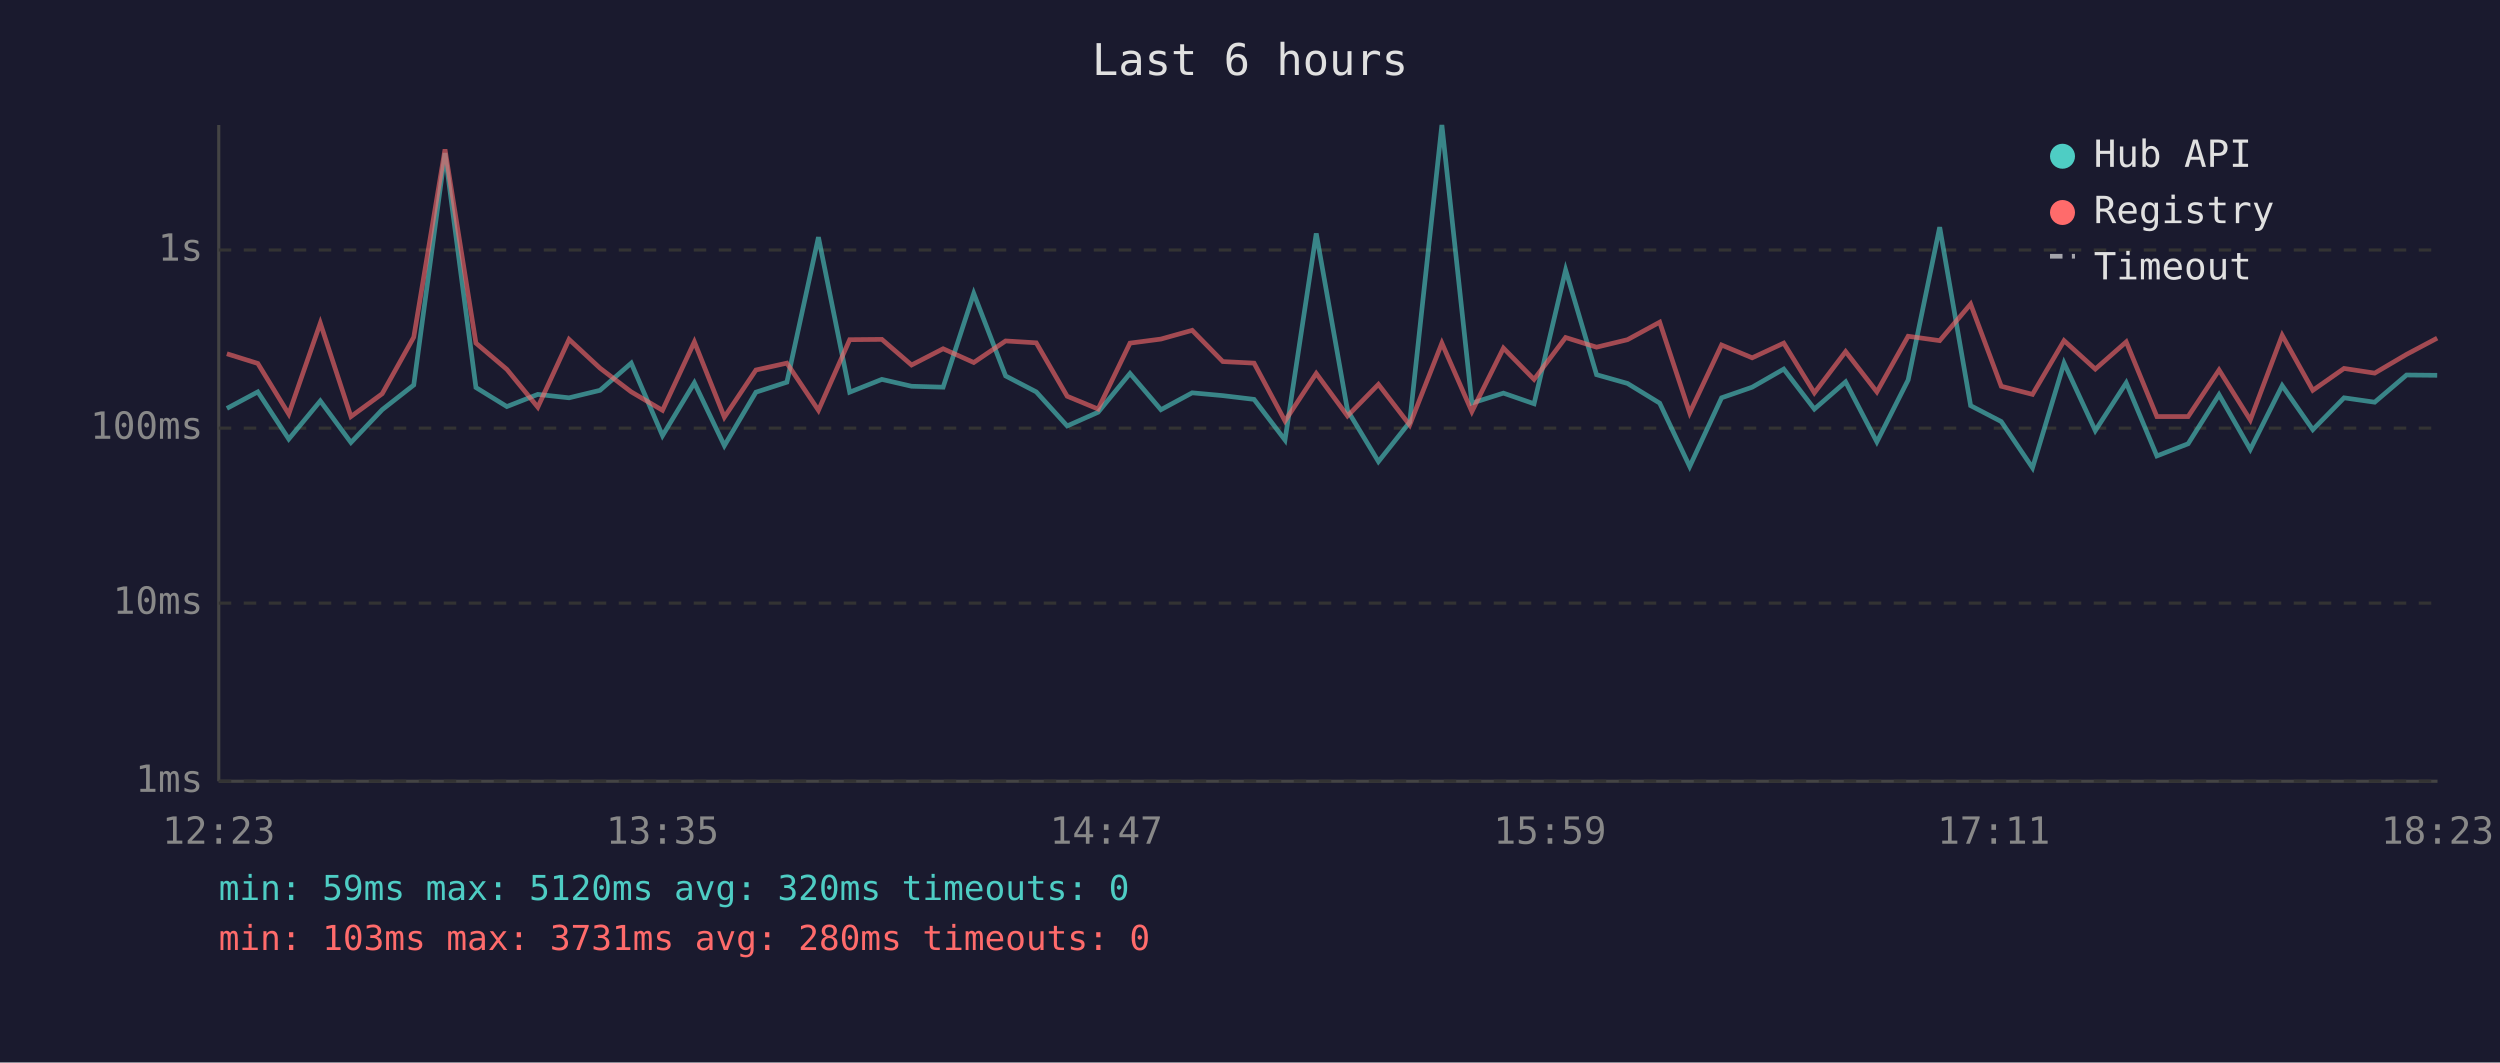
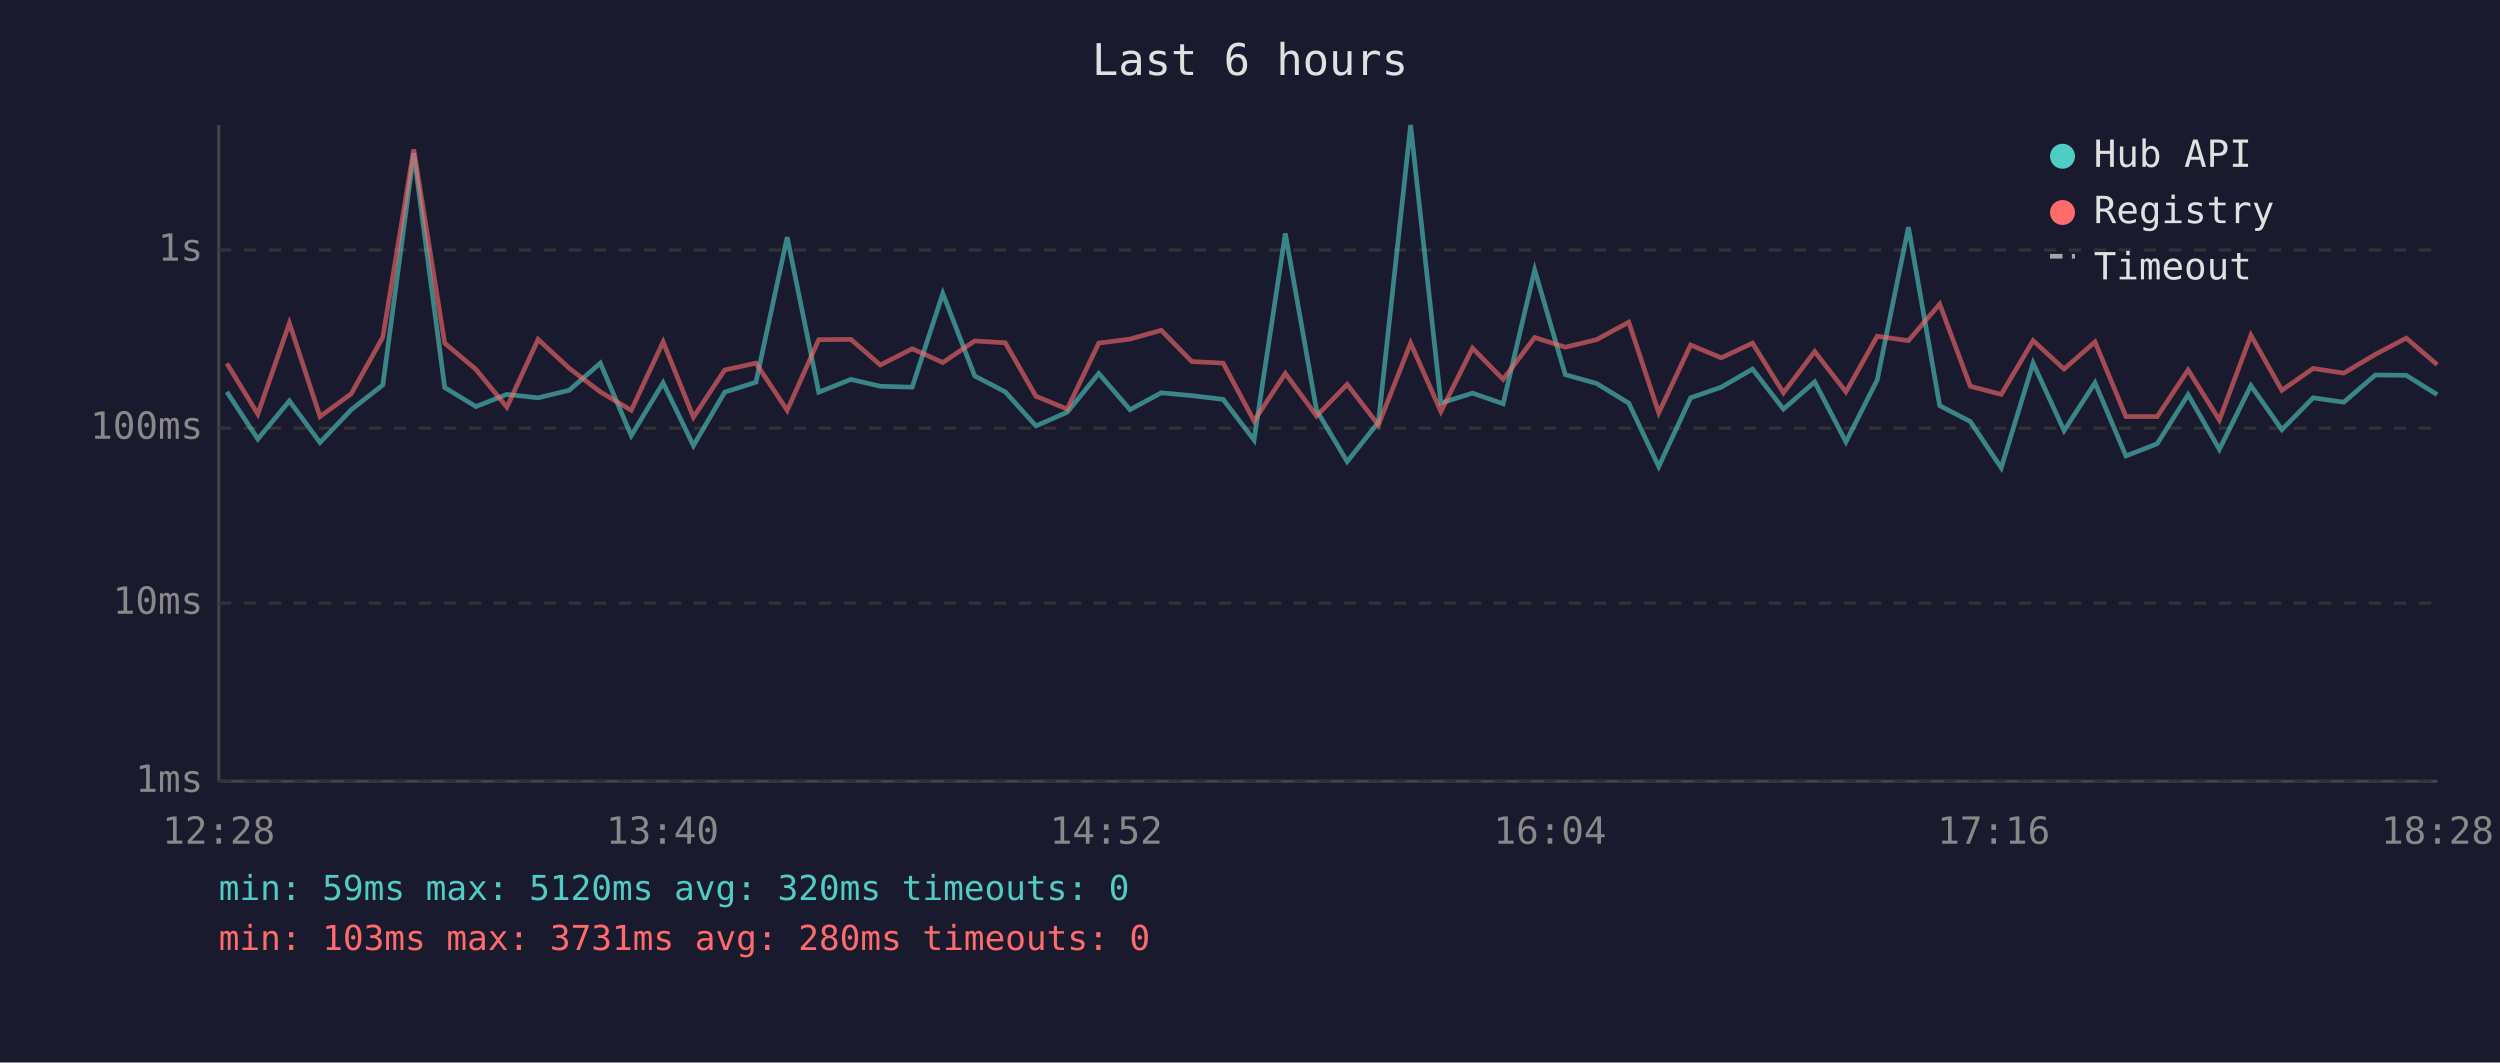
<svg xmlns="http://www.w3.org/2000/svg" viewBox="0 0 800 340" font-family="monospace" font-size="12">
  <rect width="800" height="340" fill="#1a1a2e" />
  <text x="400" y="24" fill="#e0e0e0" font-size="14" text-anchor="middle">Last 6 hours</text>
  <line x1="70" y1="40" x2="70" y2="250" stroke="#444" stroke-width="1" />
  <line x1="70" y1="250" x2="780" y2="250" stroke="#444" stroke-width="1" />
  <line x1="70" y1="250" x2="780" y2="250" stroke="#333" stroke-width="1" stroke-dasharray="4" />
  <text x="65" y="250" fill="#888" text-anchor="end" dominant-baseline="middle">1ms</text>
  <line x1="70" y1="193" x2="780" y2="193" stroke="#333" stroke-width="1" stroke-dasharray="4" />
  <text x="65" y="193" fill="#888" text-anchor="end" dominant-baseline="middle">10ms</text>
  <line x1="70" y1="137" x2="780" y2="137" stroke="#333" stroke-width="1" stroke-dasharray="4" />
  <text x="65" y="137" fill="#888" text-anchor="end" dominant-baseline="middle">100ms</text>
  <line x1="70" y1="80" x2="780" y2="80" stroke="#333" stroke-width="1" stroke-dasharray="4" />
  <text x="65" y="80" fill="#888" text-anchor="end" dominant-baseline="middle">1s</text>
-   <text x="70" y="270" fill="#888" text-anchor="middle">12:23</text>
-   <text x="212" y="270" fill="#888" text-anchor="middle">13:35</text>
-   <text x="354" y="270" fill="#888" text-anchor="middle">14:47</text>
-   <text x="496" y="270" fill="#888" text-anchor="middle">15:59</text>
-   <text x="638" y="270" fill="#888" text-anchor="middle">17:11</text>
-   <text x="780" y="270" fill="#888" text-anchor="middle">18:23</text>
-   <polyline points="72.6,130.7 82.5,125.4 92.4,140.5 102.5,128.3 112.3,141.6 122.3,131.1 132.4,123.2 142.4,49.0 152.3,124.0 162.2,130.1 172.1,126.2 182.1,127.3 192.0,124.9 202.0,116.2 212.0,139.4 222.2,122.5 231.8,142.6 241.9,125.5 251.8,122.3 261.9,75.9 271.9,125.5 282.2,121.4 291.7,123.6 301.8,123.9 311.6,93.9 321.8,120.3 331.6,125.4 341.5,136.3 351.4,131.9 361.6,119.5 371.5,131.1 381.5,125.7 391.3,126.6 401.3,127.8 411.2,140.8 421.2,74.7 431.2,131.3 441.1,147.7 451.1,135.1 461.4,40.0 471.0,129.0 481.1,125.8 490.9,129.2 501.0,86.4 510.9,119.9 520.8,122.7 531.1,129.0 540.7,149.3 550.9,127.3 560.7,123.9 570.8,118.1 580.6,130.9 590.6,122.2 600.6,141.4 610.6,121.6 620.7,72.7 630.6,129.8 640.4,134.9 650.4,149.7 660.5,116.2 670.5,137.8 680.4,122.5 690.2,145.9 700.2,142.0 710.1,126.3 720.1,143.8 730.3,123.4 740.1,137.5 750.1,127.3 759.9,128.7 770.1,120.0 779.9,120.1" fill="none" stroke="#4ecdc4" stroke-width="1.5" opacity="0.6" />
-   <polyline points="72.6,113.2 82.5,116.3 92.4,132.5 102.5,103.4 112.3,133.3 122.3,126.0 132.4,107.9 142.4,47.8 152.3,109.8 162.2,118.2 172.1,130.3 182.1,108.6 192.0,117.8 202.0,125.4 212.0,131.3 222.2,109.4 231.8,133.5 241.9,118.4 251.8,116.2 261.9,131.3 271.9,108.7 282.2,108.6 291.7,116.8 301.8,111.6 311.6,116.0 321.8,109.1 331.6,109.7 341.5,126.8 351.4,130.9 361.6,109.8 371.5,108.5 381.5,105.7 391.3,115.7 401.3,116.2 411.2,134.7 421.2,119.5 431.2,133.1 441.1,123.0 451.1,136.0 461.4,109.8 471.0,131.7 481.1,111.4 490.9,121.4 501.0,108.0 510.9,111.1 520.8,108.7 531.1,103.1 540.7,132.1 550.9,110.4 560.7,114.5 570.8,109.8 580.6,125.7 590.6,112.5 600.6,125.4 610.6,107.6 620.7,109.0 630.6,97.3 640.4,123.6 650.4,126.2 660.5,109.0 670.5,118.1 680.4,109.4 690.2,133.3 700.2,133.3 710.1,118.4 720.1,134.4 730.3,107.3 740.1,124.9 750.1,117.9 759.9,119.4 770.1,113.4 779.9,108.2" fill="none" stroke="#ff6b6b" stroke-width="1.5" opacity="0.6" />
+   <text x="70" y="270" fill="#888" text-anchor="middle">12:28</text>
+   <text x="212" y="270" fill="#888" text-anchor="middle">13:40</text>
+   <text x="354" y="270" fill="#888" text-anchor="middle">14:52</text>
+   <text x="496" y="270" fill="#888" text-anchor="middle">16:04</text>
+   <text x="638" y="270" fill="#888" text-anchor="middle">17:16</text>
+   <text x="780" y="270" fill="#888" text-anchor="middle">18:28</text>
+   <polyline points="72.6,125.4 82.5,140.5 92.6,128.3 102.4,141.6 112.4,131.1 122.5,123.2 132.4,49.0 142.3,124.0 152.3,130.1 162.2,126.2 172.2,127.3 182.1,124.9 192.1,116.2 202.0,139.4 212.2,122.5 221.9,142.6 231.9,125.5 241.9,122.3 251.9,75.9 262.0,125.5 272.3,121.4 281.7,123.6 291.9,123.9 301.7,93.9 311.9,120.3 321.7,125.4 331.5,136.3 341.5,131.9 351.6,119.5 361.6,131.1 371.6,125.7 381.4,126.6 391.4,127.8 401.3,140.8 411.3,74.7 421.3,131.3 431.1,147.7 441.1,135.1 451.4,40.0 461.1,129.0 471.2,125.8 481.0,129.2 491.1,86.4 500.9,119.9 510.9,122.7 521.2,129.0 530.8,149.3 541.0,127.3 550.8,123.9 560.8,118.1 570.7,130.9 580.7,122.2 590.7,141.4 600.7,121.6 610.7,72.7 620.7,129.8 630.5,134.9 640.4,149.7 650.6,116.2 660.5,137.8 670.4,122.5 680.3,145.9 690.3,142.0 700.2,126.3 710.2,143.8 720.3,123.4 730.2,137.5 740.2,127.3 750.0,128.7 760.1,120.0 770.0,120.1 779.9,126.3" fill="none" stroke="#4ecdc4" stroke-width="1.5" opacity="0.6" />
+   <polyline points="72.6,116.3 82.5,132.5 92.6,103.4 102.4,133.3 112.4,126.0 122.5,107.9 132.4,47.8 142.3,109.8 152.3,118.2 162.2,130.3 172.2,108.6 182.1,117.8 192.1,125.4 202.0,131.3 212.2,109.4 221.9,133.5 231.9,118.4 241.9,116.2 251.9,131.3 262.0,108.7 272.3,108.6 281.7,116.8 291.9,111.6 301.7,116.0 311.9,109.1 321.7,109.7 331.5,126.8 341.5,130.9 351.6,109.8 361.6,108.5 371.6,105.7 381.4,115.7 391.4,116.2 401.3,134.7 411.3,119.5 421.3,133.1 431.1,123.0 441.1,136.0 451.4,109.8 461.1,131.7 471.2,111.4 481.0,121.4 491.1,108.0 500.9,111.1 510.9,108.7 521.2,103.1 530.8,132.1 541.0,110.4 550.8,114.5 560.8,109.8 570.7,125.7 580.7,112.5 590.7,125.4 600.7,107.6 610.7,109.0 620.7,97.3 630.5,123.6 640.4,126.2 650.6,109.0 660.5,118.1 670.4,109.4 680.3,133.3 690.3,133.3 700.2,118.4 710.2,134.4 720.3,107.3 730.2,124.9 740.2,117.9 750.0,119.4 760.1,113.4 770.0,108.2 779.9,116.7" fill="none" stroke="#ff6b6b" stroke-width="1.5" opacity="0.6" />
  <circle cx="660" cy="50" r="4" fill="#4ecdc4" />
  <text x="670" y="50" fill="#e0e0e0" dominant-baseline="middle">Hub API</text>
  <circle cx="660" cy="68" r="4" fill="#ff6b6b" />
  <text x="670" y="68" fill="#e0e0e0" dominant-baseline="middle">Registry</text>
  <line x1="656" y1="82" x2="664" y2="82" stroke="#e0e0e0" stroke-width="1.5" stroke-dasharray="4,3" opacity="0.7" />
  <text x="670" y="86" fill="#e0e0e0" dominant-baseline="middle">Timeout</text>
  <text x="70" y="288" fill="#4ecdc4" font-size="11">min: 59ms  max: 5120ms  avg: 320ms  timeouts: 0</text>
  <text x="70" y="304" fill="#ff6b6b" font-size="11">min: 103ms  max: 3731ms  avg: 280ms  timeouts: 0</text>
</svg>
